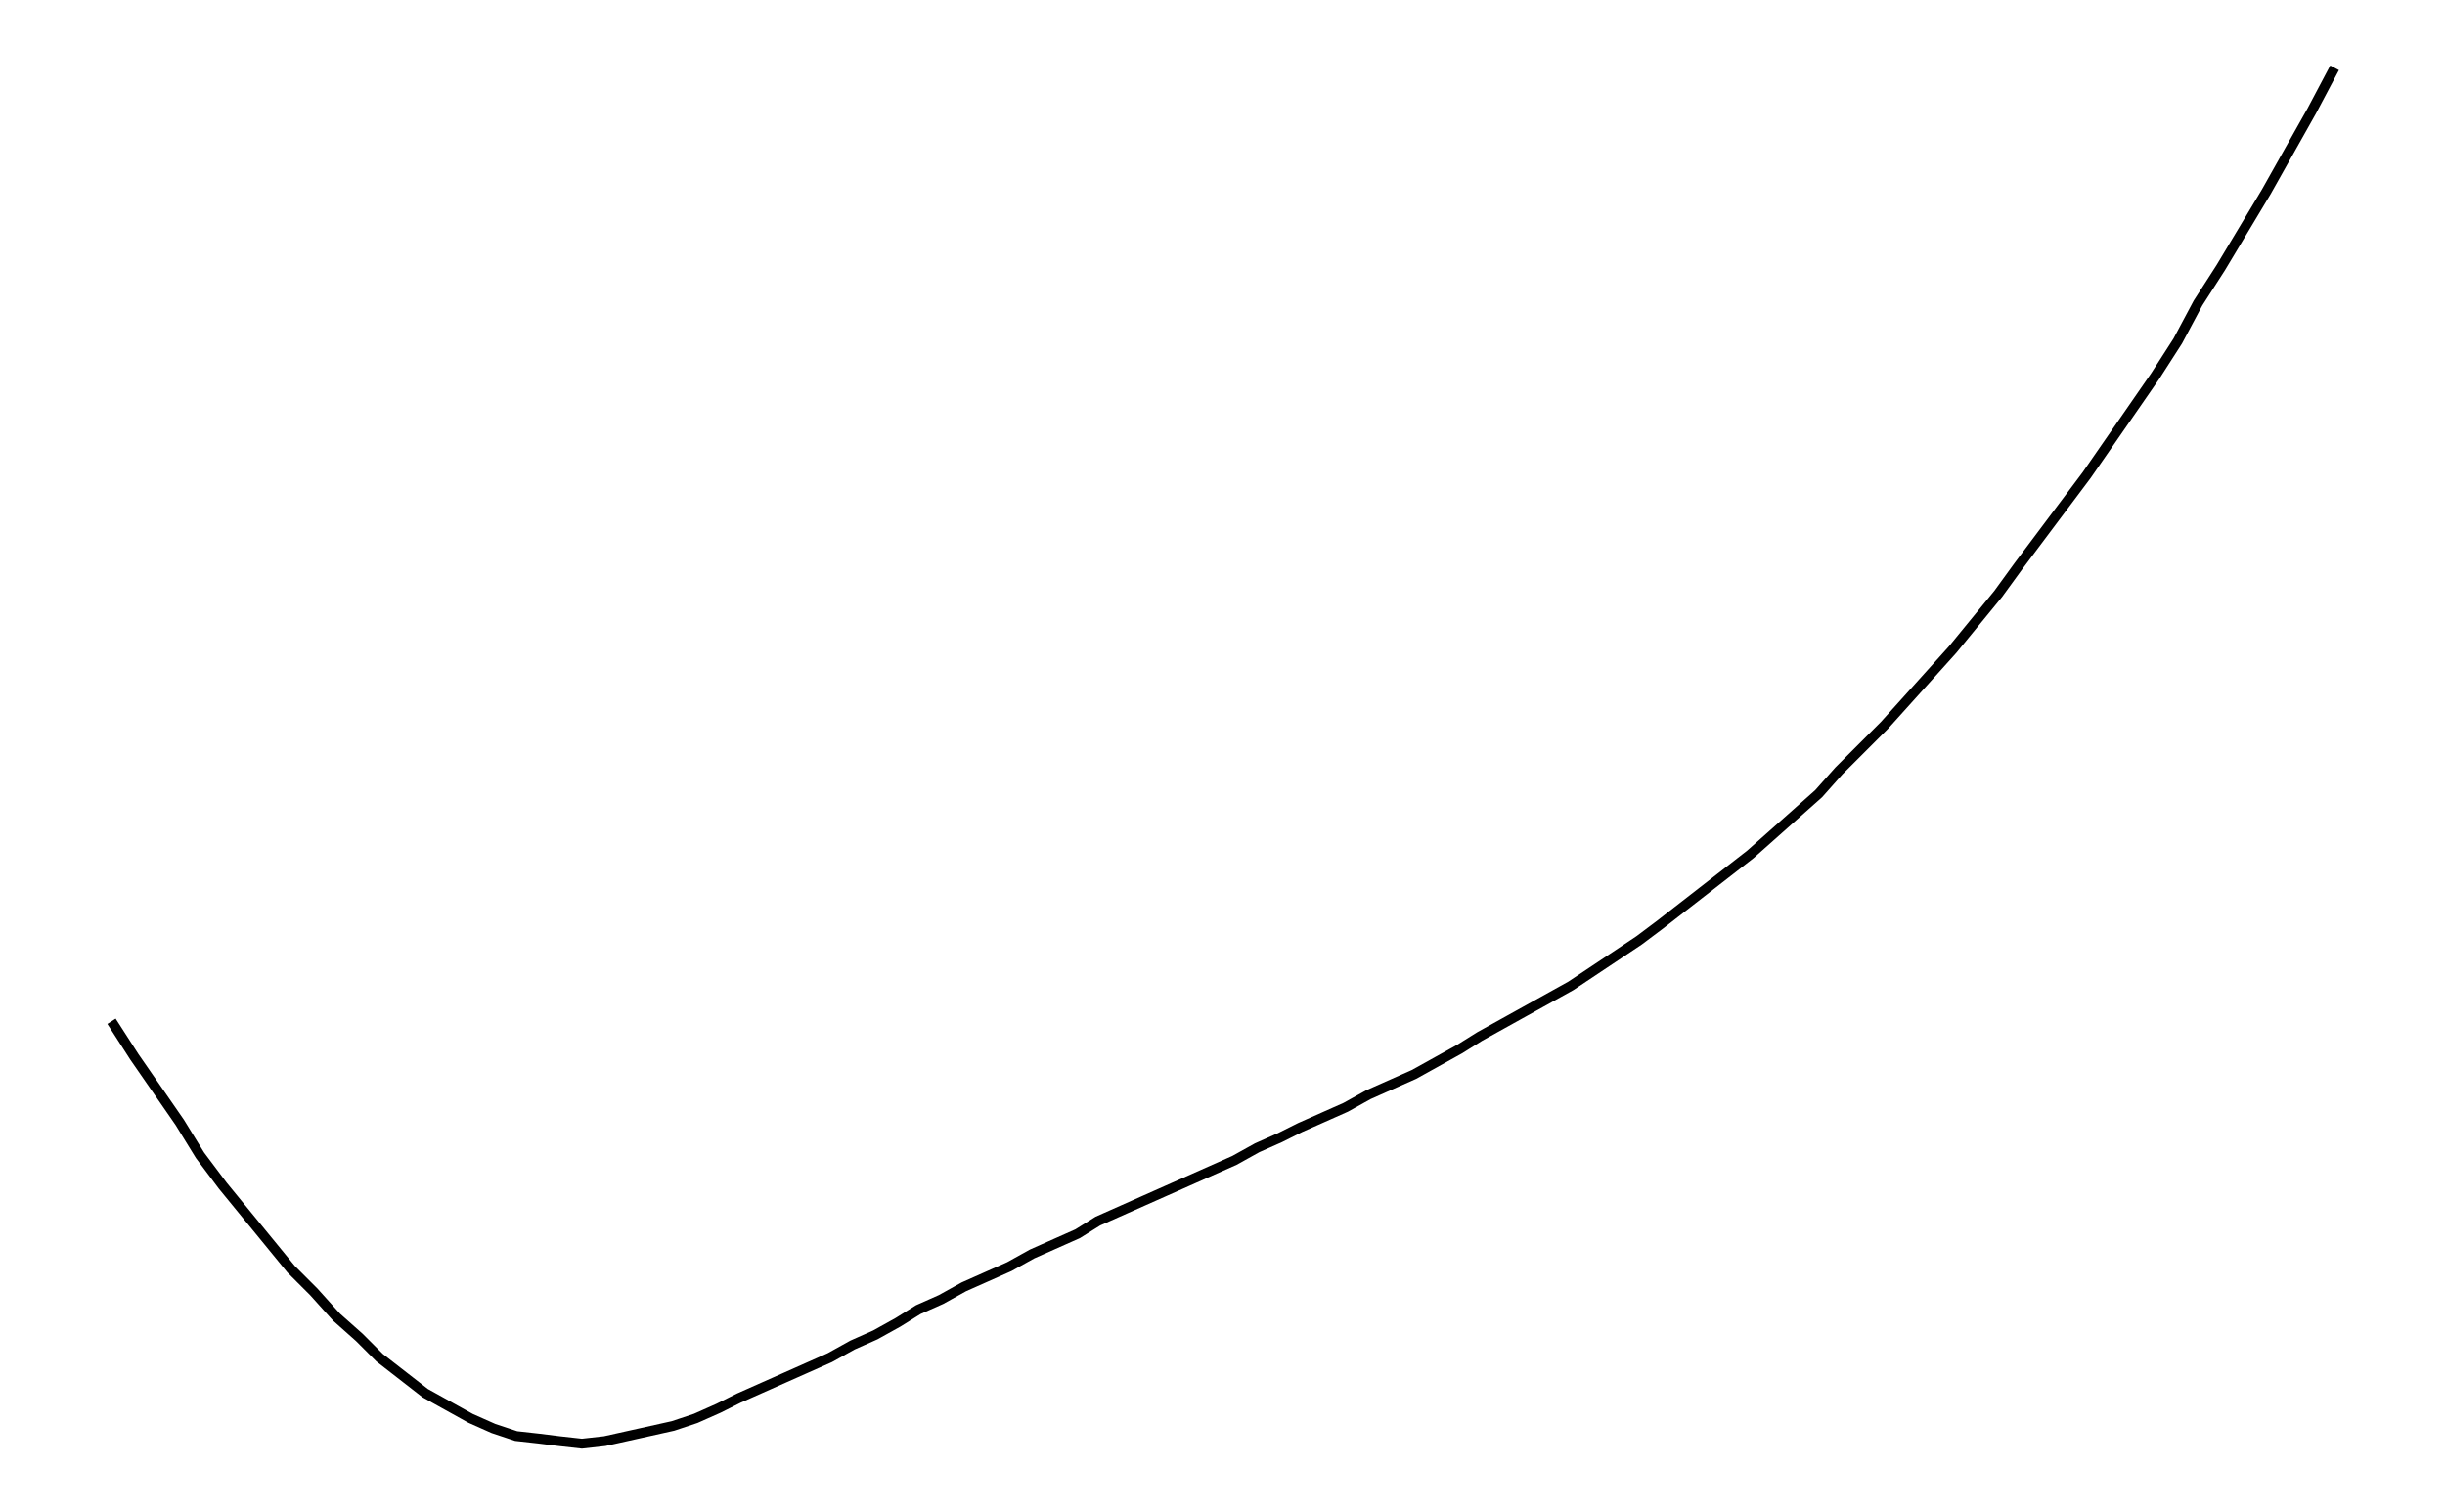
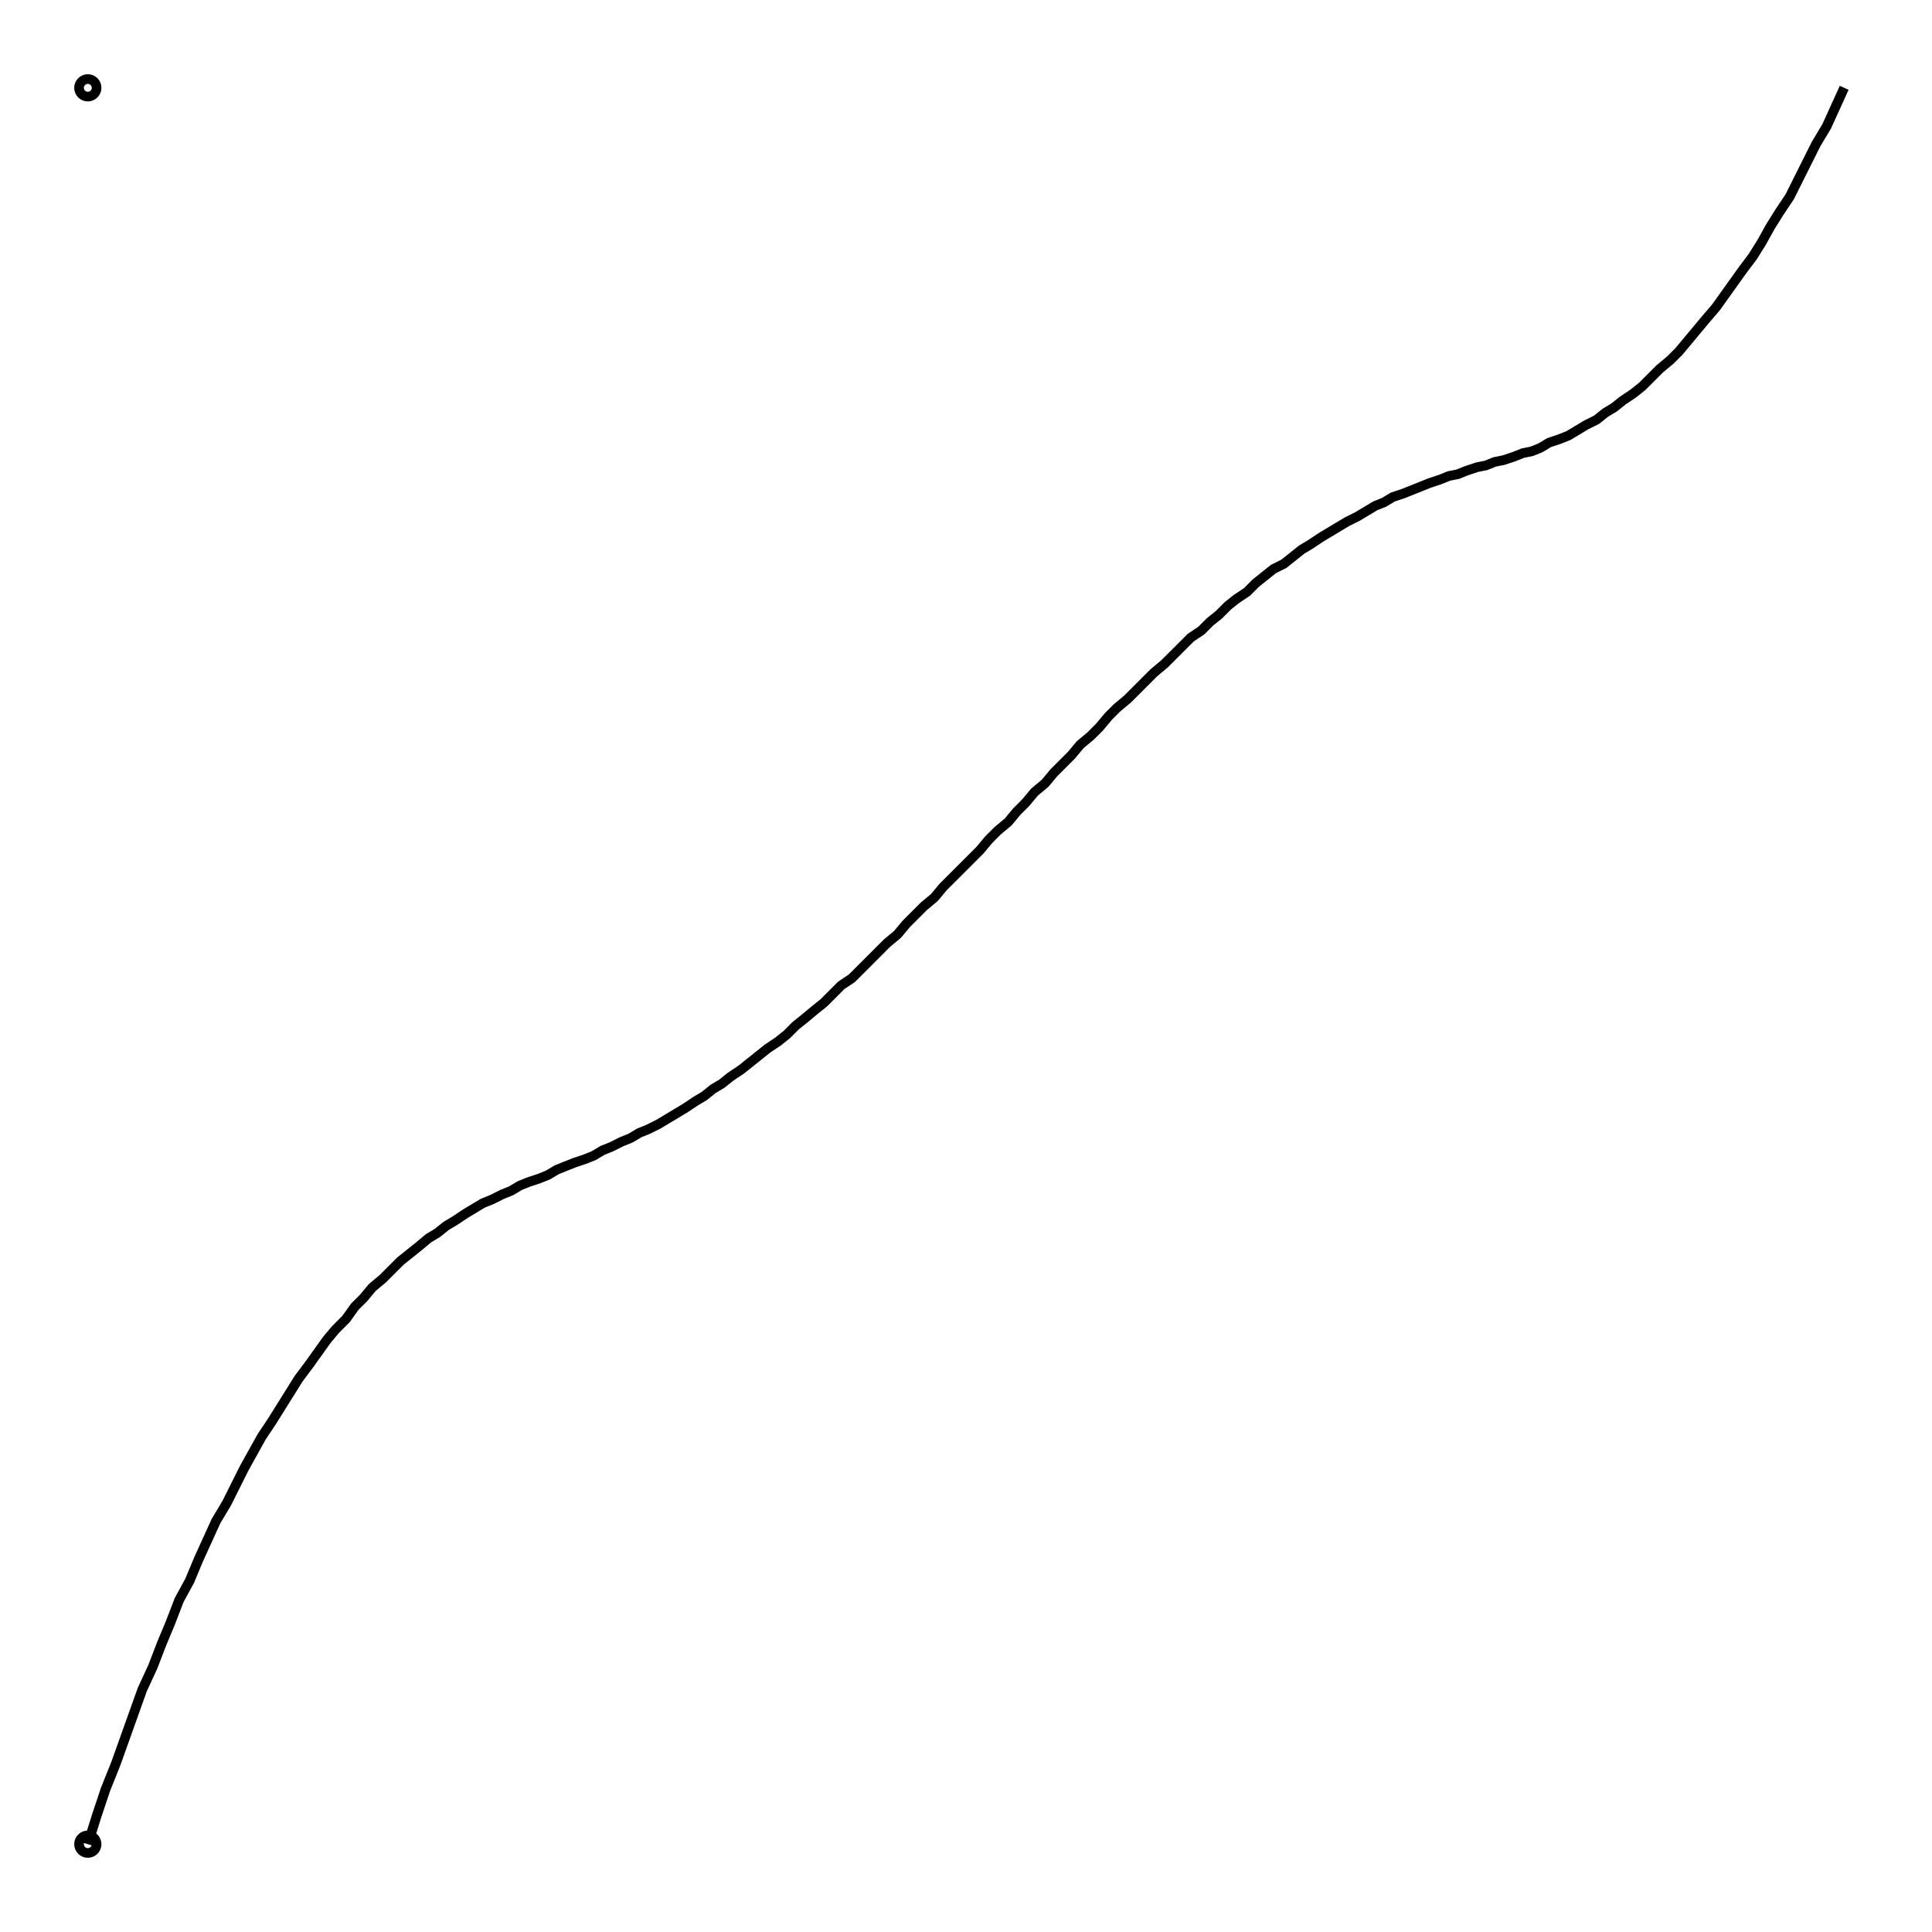
- <svg xmlns="http://www.w3.org/2000/svg" width="161.8" height="100.0" viewBox="-3.37 14.97 171.80 110.00">
-   <g fill="none" stroke="black" stroke-width="0.027%" transform="translate(0, 139.9414) scale(18.4102, -18.4102)">
-     <polyline points="0.09,2.75 0.18,2.61 0.27,2.48 0.36,2.35 0.44,2.22 0.53,2.10 0.62,1.99 0.71,1.88 0.80,1.77 0.89,1.68 0.98,1.58 1.07,1.50 1.15,1.42 1.24,1.35 1.33,1.28 1.42,1.23 1.51,1.18 1.60,1.14 1.69,1.11 1.78,1.10 1.86,1.09 1.95,1.08 2.04,1.09 2.13,1.11 2.22,1.13 2.31,1.15 2.40,1.18 2.49,1.22 2.57,1.26 2.66,1.30 2.75,1.34 2.84,1.38 2.93,1.42 3.02,1.47 3.11,1.51 3.20,1.56 3.28,1.61 3.37,1.65 3.46,1.70 3.55,1.74 3.64,1.78 3.73,1.83 3.82,1.87 3.91,1.91 3.99,1.96 4.08,2.00 4.17,2.04 4.26,2.08 4.35,2.12 4.44,2.16 4.53,2.20 4.62,2.25 4.71,2.29 4.79,2.33 4.88,2.37 4.97,2.41 5.06,2.46 5.15,2.50 5.24,2.54 5.33,2.59 5.42,2.64 5.50,2.69 5.59,2.74 5.68,2.79 5.77,2.84 5.86,2.89 5.95,2.95 6.04,3.01 6.13,3.07 6.21,3.13 6.30,3.20 6.39,3.27 6.48,3.34 6.57,3.41 6.66,3.49 6.75,3.57 6.84,3.65 6.92,3.74 7.01,3.83 7.10,3.92 7.19,4.02 7.28,4.12 7.37,4.22 7.46,4.33 7.55,4.44 7.63,4.55 7.72,4.67 7.81,4.79 7.90,4.91 7.99,5.04 8.08,5.17 8.17,5.30 8.26,5.44 8.34,5.59 8.43,5.73 8.52,5.88 8.61,6.03 8.70,6.19 8.79,6.35 8.88,6.52" />
+ <svg xmlns="http://www.w3.org/2000/svg" width="100.0" height="100.0" viewBox="-5.000 -5.000 110.000 110.000">
+   <g fill="none" stroke="black" stroke-width="0.005%" transform="translate(0, 100) scale(100, -100)">
+     <circle cx="0.000" cy="0.000" r="0.005" />
+     <circle cx="0.000" cy="1.000" r="0.005" />
+     <polyline points="0.000,0.000 0.005,0.016 0.010,0.031 0.016,0.046 0.021,0.060 0.026,0.074 0.031,0.088 0.037,0.101 0.042,0.114 0.047,0.126 0.052,0.139 0.058,0.150 0.063,0.162 0.068,0.173 0.073,0.184 0.079,0.194 0.084,0.204 0.089,0.214 0.094,0.223 0.099,0.232 0.105,0.241 0.110,0.249 0.115,0.257 0.120,0.265 0.126,0.273 0.131,0.280 0.136,0.287 0.141,0.293 0.147,0.299 0.152,0.306 0.157,0.311 0.162,0.317 0.168,0.322 0.173,0.327 0.178,0.332 0.183,0.336 0.188,0.340 0.194,0.345 0.199,0.348 0.204,0.352 0.209,0.355 0.215,0.359 0.220,0.362 0.225,0.365 0.230,0.367 0.236,0.370 0.241,0.372 0.246,0.375 0.251,0.377 0.257,0.379 0.262,0.381 0.267,0.384 0.272,0.386 0.277,0.388 0.283,0.390 0.288,0.392 0.293,0.395 0.298,0.397 0.304,0.400 0.309,0.402 0.314,0.405 0.319,0.407 0.325,0.410 0.330,0.413 0.335,0.416 0.340,0.419 0.346,0.423 0.351,0.426 0.356,0.430 0.361,0.433 0.366,0.437 0.372,0.441 0.377,0.445 0.382,0.449 0.387,0.453 0.393,0.457 0.398,0.461 0.403,0.466 0.408,0.470 0.414,0.475 0.419,0.479 0.424,0.484 0.429,0.489 0.435,0.493 0.440,0.498 0.445,0.503 0.450,0.508 0.455,0.513 0.461,0.518 0.466,0.524 0.471,0.529 0.476,0.534 0.482,0.539 0.487,0.545 0.492,0.550 0.497,0.555 0.503,0.561 0.508,0.566 0.513,0.572 0.518,0.577 0.524,0.582 0.529,0.588 0.534,0.593 0.539,0.599 0.545,0.604 0.550,0.610 0.555,0.615 0.560,0.620 0.565,0.626 0.571,0.631 0.576,0.636 0.581,0.642 0.586,0.647 0.592,0.652 0.597,0.657 0.602,0.662 0.607,0.667 0.613,0.672 0.618,0.677 0.623,0.682 0.628,0.687 0.634,0.691 0.639,0.696 0.644,0.700 0.649,0.705 0.654,0.709 0.660,0.713 0.665,0.718 0.670,0.722 0.675,0.726 0.681,0.729 0.686,0.733 0.691,0.737 0.696,0.740 0.702,0.744 0.707,0.747 0.712,0.750 0.717,0.753 0.723,0.756 0.728,0.759 0.733,0.762 0.738,0.764 0.743,0.767 0.749,0.769 0.754,0.771 0.759,0.773 0.764,0.775 0.770,0.777 0.775,0.779 0.780,0.780 0.785,0.782 0.791,0.784 0.796,0.785 0.801,0.787 0.806,0.788 0.812,0.790 0.817,0.792 0.822,0.793 0.827,0.795 0.832,0.798 0.838,0.800 0.843,0.802 0.848,0.805 0.853,0.808 0.859,0.811 0.864,0.815 0.869,0.818 0.874,0.822 0.880,0.826 0.885,0.830 0.890,0.835 0.895,0.840 0.901,0.845 0.906,0.850 0.911,0.856 0.916,0.862 0.921,0.868 0.927,0.875 0.932,0.882 0.937,0.889 0.942,0.896 0.948,0.904 0.953,0.912 0.958,0.921 0.963,0.929 0.969,0.938 0.974,0.948 0.979,0.958 0.984,0.968 0.990,0.978 0.995,0.989 1.000,1.000" />
  </g>
</svg>
